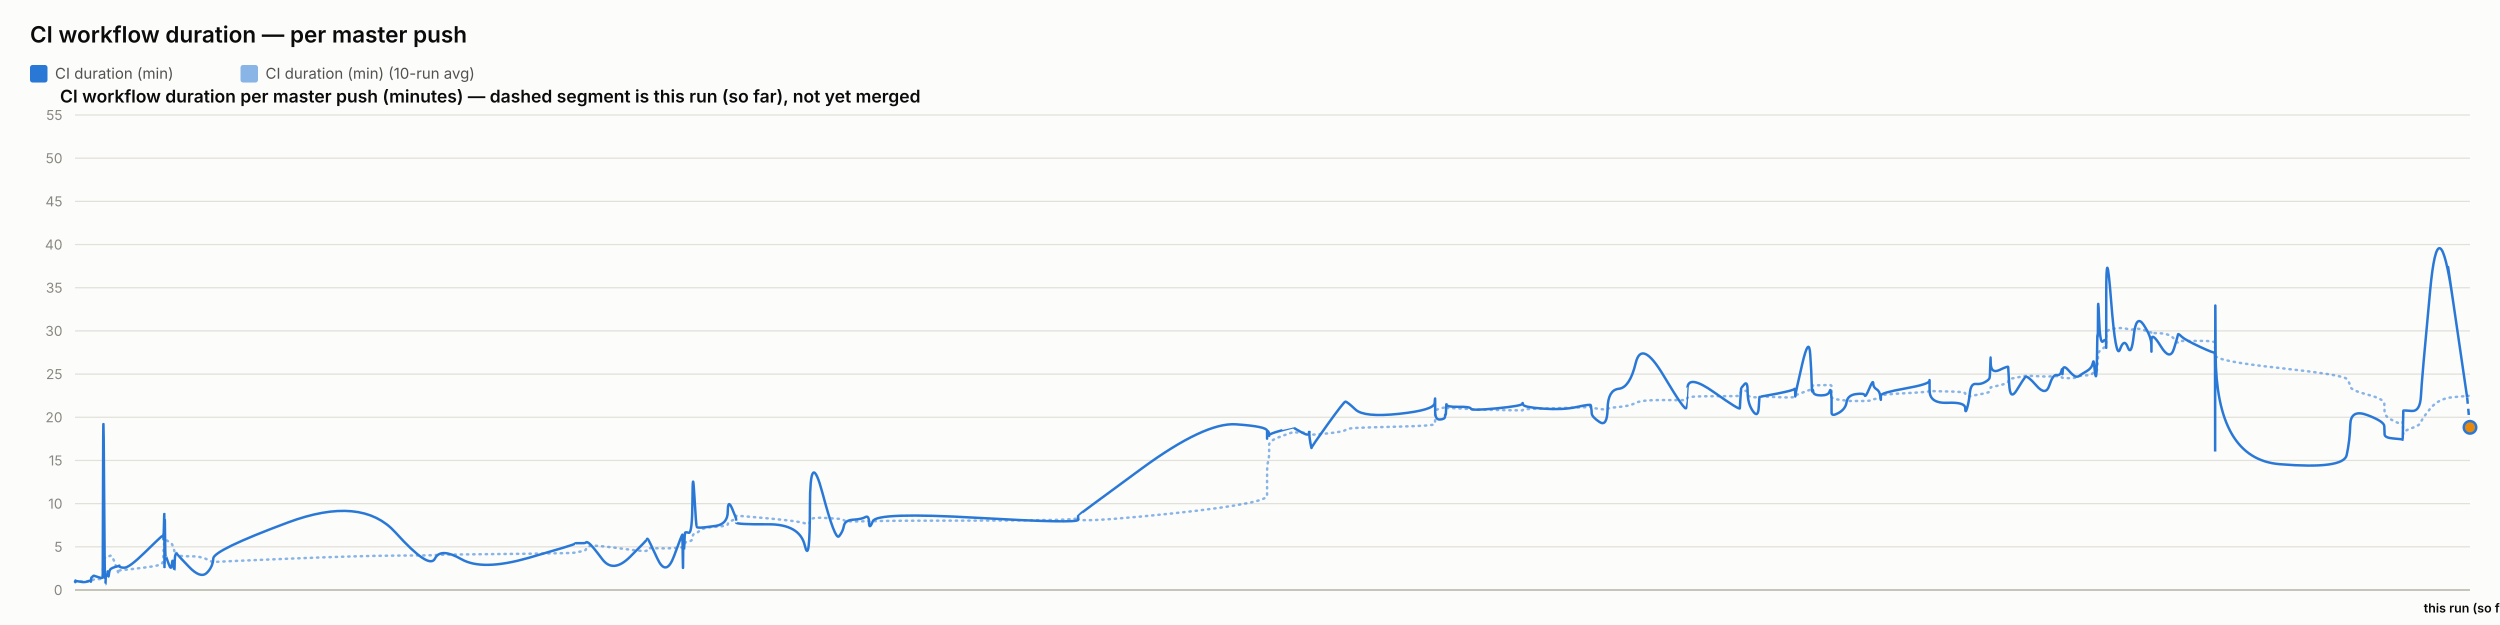
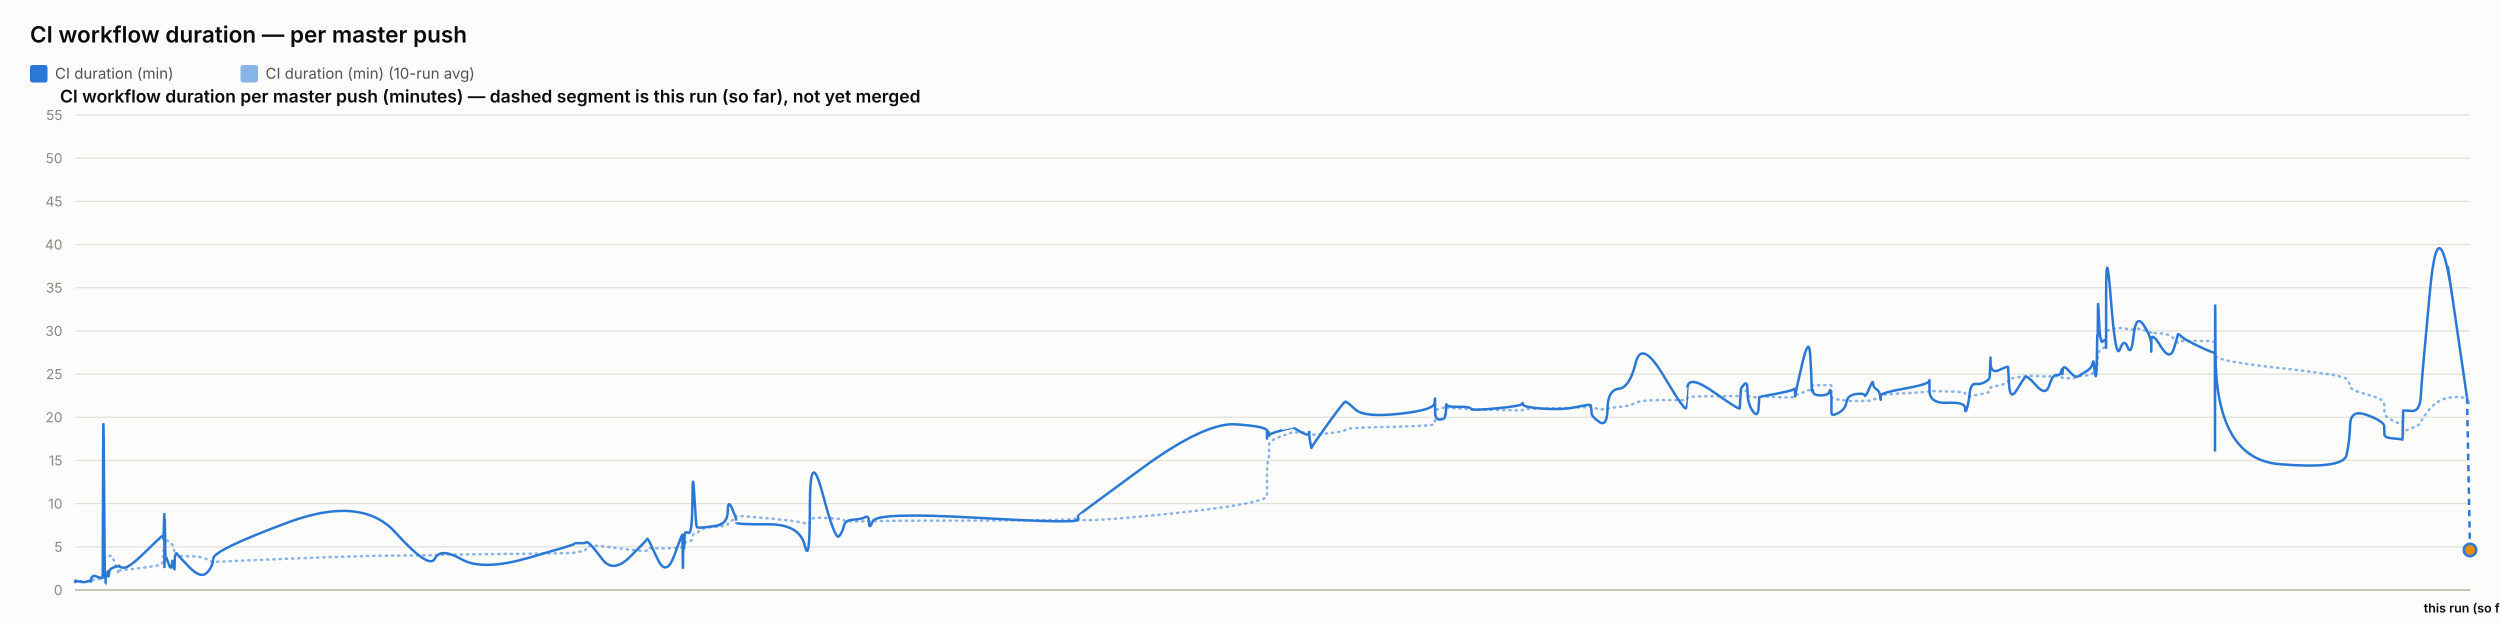
<svg xmlns="http://www.w3.org/2000/svg" width="2000" height="500" viewBox="0 0 2000 500" font-family="system-ui, -apple-system, sans-serif">
  <rect x="0" y="0" width="2000" height="500" fill="#fcfcfb" />
  <text x="24" y="34" font-size="18" font-weight="600" fill="#0b0b0b">CI workflow duration — per master push</text>
  <rect x="24" y="52" width="14" height="14" rx="2" fill="#2a78d6" />
  <text x="44" y="63" font-size="12" fill="#52514e" font-family="system-ui, -apple-system, sans-serif">CI duration (min)</text>
  <rect x="192.4" y="52" width="14" height="14" rx="2" fill="#2a78d6" opacity="0.55" />
  <text x="212.4" y="63" font-size="12" fill="#52514e" font-family="system-ui, -apple-system, sans-serif">CI duration (min) (10-run avg)</text>
  <text x="48" y="82" font-size="14" font-weight="600" fill="#0b0b0b" font-family="system-ui, -apple-system, sans-serif">CI workflow duration per master push (minutes) — dashed segment is this run (so far), not yet merged</text>
  <line x1="60" y1="472" x2="1976" y2="472" stroke="#e1e0d9" stroke-width="1" />
  <text x="50" y="476" font-size="11" text-anchor="end" fill="#898781" font-family="system-ui, -apple-system, sans-serif">0</text>
  <line x1="60" y1="437.455" x2="1976" y2="437.455" stroke="#e1e0d9" stroke-width="1" />
  <text x="50" y="441.455" font-size="11" text-anchor="end" fill="#898781" font-family="system-ui, -apple-system, sans-serif">5</text>
  <line x1="60" y1="402.909" x2="1976" y2="402.909" stroke="#e1e0d9" stroke-width="1" />
  <text x="50" y="406.909" font-size="11" text-anchor="end" fill="#898781" font-family="system-ui, -apple-system, sans-serif">10</text>
  <line x1="60" y1="368.364" x2="1976" y2="368.364" stroke="#e1e0d9" stroke-width="1" />
  <text x="50" y="372.364" font-size="11" text-anchor="end" fill="#898781" font-family="system-ui, -apple-system, sans-serif">15</text>
  <line x1="60" y1="333.818" x2="1976" y2="333.818" stroke="#e1e0d9" stroke-width="1" />
  <text x="50" y="337.818" font-size="11" text-anchor="end" fill="#898781" font-family="system-ui, -apple-system, sans-serif">20</text>
  <line x1="60" y1="299.273" x2="1976" y2="299.273" stroke="#e1e0d9" stroke-width="1" />
  <text x="50" y="303.273" font-size="11" text-anchor="end" fill="#898781" font-family="system-ui, -apple-system, sans-serif">25</text>
  <line x1="60" y1="264.727" x2="1976" y2="264.727" stroke="#e1e0d9" stroke-width="1" />
  <text x="50" y="268.727" font-size="11" text-anchor="end" fill="#898781" font-family="system-ui, -apple-system, sans-serif">30</text>
  <line x1="60" y1="230.182" x2="1976" y2="230.182" stroke="#e1e0d9" stroke-width="1" />
  <text x="50" y="234.182" font-size="11" text-anchor="end" fill="#898781" font-family="system-ui, -apple-system, sans-serif">35</text>
  <line x1="60" y1="195.636" x2="1976" y2="195.636" stroke="#e1e0d9" stroke-width="1" />
  <text x="50" y="199.636" font-size="11" text-anchor="end" fill="#898781" font-family="system-ui, -apple-system, sans-serif">40</text>
  <line x1="60" y1="161.091" x2="1976" y2="161.091" stroke="#e1e0d9" stroke-width="1" />
  <text x="50" y="165.091" font-size="11" text-anchor="end" fill="#898781" font-family="system-ui, -apple-system, sans-serif">45</text>
  <line x1="60" y1="126.545" x2="1976" y2="126.545" stroke="#e1e0d9" stroke-width="1" />
  <text x="50" y="130.545" font-size="11" text-anchor="end" fill="#898781" font-family="system-ui, -apple-system, sans-serif">50</text>
  <line x1="60" y1="92" x2="1976" y2="92" stroke="#e1e0d9" stroke-width="1" />
  <text x="50" y="96" font-size="11" text-anchor="end" fill="#898781" font-family="system-ui, -apple-system, sans-serif">55</text>
  <line x1="60" y1="472" x2="1976" y2="472" stroke="#c3c2b7" stroke-width="1.5" />
-   <path d="M 60 465.552 Q 60.047 465.148 60.161 465.292 Q 60.275 465.436 60.315 465.364 Q 60.355 465.292 60.365 465.18 Q 60.375 465.068 60.411 465.137 Q 60.447 465.206 60.456 465.157 Q 60.465 465.107 64.025 465.171 Q 67.585 465.235 69.756 465.182 Q 71.926 465.129 72.219 465.139 Q 72.512 465.148 72.672 465.143 Q 72.832 465.137 72.847 465.051 Q 72.863 464.964 73.059 464.751 Q 73.255 464.538 73.331 464.4 Q 73.406 464.262 74.058 464.078 Q 74.709 463.893 75.021 463.628 Q 75.334 463.364 78.743 463.283 Q 82.152 463.202 82.192 462.938 Q 82.232 462.673 82.447 454.313 Q 82.662 445.953 83.214 446.074 Q 83.766 446.195 84.132 446.292 Q 84.499 446.39 84.543 446.2 Q 84.587 446.01 85.196 445.941 Q 85.804 445.872 85.894 445.815 Q 85.983 445.757 86.082 445.509 Q 86.18 445.262 86.465 445.383 Q 86.75 445.504 87.111 445.158 Q 87.472 444.813 88.616 444.485 Q 89.761 444.156 92.409 451.935 Q 95.057 459.713 95.204 458.999 Q 95.352 458.285 95.357 457.491 Q 95.362 456.696 95.522 456.443 Q 95.682 456.19 99.529 455.879 Q 103.375 455.568 115.69 454.025 Q 128.005 452.482 129.291 451.112 Q 130.578 449.741 130.629 448.002 Q 130.68 446.264 130.69 444.795 Q 130.701 443.327 130.756 442.245 Q 130.812 441.162 130.856 440.028 Q 130.9 438.894 131.148 436.746 Q 131.395 434.599 131.457 432.572 Q 131.519 430.545 131.553 431.305 Q 131.586 432.065 131.597 429.757 Q 131.609 427.448 131.661 429.262 Q 131.712 431.075 131.747 429.82 Q 131.782 428.565 131.981 429.417 Q 132.18 430.269 132.452 431.167 Q 132.725 432.065 134.867 433.298 Q 137.01 434.53 137.538 435.295 Q 138.066 436.061 138.867 438.508 Q 139.668 440.955 139.706 442.636 Q 139.744 444.318 140.508 442.97 Q 141.271 441.623 141.525 443.408 Q 141.779 445.193 151.136 445.032 Q 160.492 444.87 165.384 447.398 Q 170.276 449.925 170.598 449.666 Q 170.921 449.407 230.144 446.978 Q 289.367 444.548 316.393 444.485 Q 343.418 444.421 347.931 444.047 Q 352.444 443.673 369.126 443.546 Q 385.808 443.419 422.781 442.976 Q 459.754 442.533 459.777 442.13 Q 459.8 441.727 464.184 441.278 Q 468.569 440.828 468.813 439.332 Q 469.058 437.835 471.121 436.948 Q 473.184 436.061 481.842 437 Q 490.499 437.938 503.993 439.746 Q 517.487 441.554 517.489 440.299 Q 517.491 439.044 518.09 438.71 Q 518.689 438.376 525.797 438.641 Q 532.905 438.905 539.346 438.462 Q 545.787 438.019 545.825 437.76 Q 545.863 437.501 545.898 437.201 Q 545.932 436.902 545.939 436.579 Q 545.946 436.257 546.191 437.598 Q 546.437 438.94 546.48 437.581 Q 546.522 436.222 546.84 436.038 Q 547.157 435.854 547.192 436.487 Q 547.227 437.121 547.492 436.913 Q 547.758 436.706 548.04 434.869 Q 548.322 433.033 551.068 433.038 Q 553.814 433.044 553.975 430.206 Q 554.136 427.367 555.511 426.987 Q 556.886 426.607 557.428 426.377 Q 557.971 426.147 560.212 424.12 Q 562.453 422.093 572.314 421.477 Q 582.175 420.861 582.228 419.382 Q 582.28 417.902 585.602 416.445 Q 588.924 414.988 588.926 414.476 Q 588.927 413.964 588.928 413.515 Q 588.929 413.065 588.931 412.697 Q 588.932 412.328 614.337 414.672 Q 639.742 417.015 643.821 418.627 Q 647.899 420.239 647.937 416.969 Q 647.974 413.699 658.068 414.228 Q 668.162 414.758 671.226 415.058 Q 674.29 415.357 675.102 416.221 Q 675.914 417.084 682.645 417.13 Q 689.377 417.176 692.268 416.94 Q 695.159 416.704 695.243 417.096 Q 695.328 417.487 698.284 416.986 Q 701.24 416.485 781.819 416.468 Q 862.399 416.451 862.445 414.424 Q 862.492 412.398 862.496 415.167 Q 862.501 417.936 913.235 413.186 Q 963.969 408.436 988.814 404.228 Q 1013.659 400.019 1013.661 396.616 Q 1013.662 393.213 1013.663 389.765 Q 1013.664 386.316 1013.665 383.356 Q 1013.666 380.397 1013.668 376.378 Q 1013.669 372.359 1014.494 369.187 Q 1015.318 366.015 1015.321 362.537 Q 1015.323 359.059 1015.325 355.772 Q 1015.327 352.484 1025.15 348.961 Q 1034.974 345.437 1034.976 345.638 Q 1034.978 345.84 1035.211 345.915 Q 1035.444 345.99 1041.436 346.047 Q 1047.428 346.105 1047.43 345.944 Q 1047.432 345.782 1047.435 345.621 Q 1047.437 345.46 1048.342 346.226 Q 1049.248 346.992 1049.261 347.55 Q 1049.275 348.108 1062.172 346.715 Q 1075.068 345.322 1076.287 344.026 Q 1077.507 342.731 1084.349 342.351 Q 1091.192 341.971 1119.274 341.286 Q 1147.357 340.601 1147.716 339.305 Q 1148.075 338.01 1148.08 336.749 Q 1148.085 335.488 1148.09 334.192 Q 1148.096 332.897 1148.116 331.573 Q 1148.135 330.248 1148.139 329.08 Q 1148.142 327.911 1152.083 326.811 Q 1156.024 325.712 1156.03 326.189 Q 1156.036 326.667 1156.39 327.237 Q 1156.743 327.807 1156.905 327.185 Q 1157.067 326.564 1157.183 326.443 Q 1157.299 326.322 1166.806 326.748 Q 1176.314 327.174 1176.744 327.404 Q 1177.174 327.635 1197.32 328.009 Q 1217.466 328.383 1217.853 328.297 Q 1218.24 328.21 1218.459 327.704 Q 1218.679 327.197 1234.509 326.834 Q 1250.338 326.472 1261.477 326.074 Q 1272.615 325.677 1272.628 325.314 Q 1272.641 324.952 1272.956 325.257 Q 1273.271 325.562 1273.364 325.953 Q 1273.457 326.345 1279.631 327.168 Q 1285.804 327.992 1286.079 327.157 Q 1286.353 326.322 1295.073 325.591 Q 1303.793 324.859 1308.537 322.338 Q 1313.281 319.816 1330.971 320.046 Q 1348.661 320.276 1348.972 319.971 Q 1349.283 319.666 1349.308 319.608 Q 1349.333 319.551 1349.94 318.244 Q 1350.547 316.937 1371.199 316.972 Q 1391.851 317.006 1391.861 316.574 Q 1391.871 316.142 1392.389 314.605 Q 1392.907 313.068 1392.915 312.987 Q 1392.922 312.907 1395.525 312.625 Q 1398.128 312.342 1398.13 314.939 Q 1398.131 317.536 1402.287 317.76 Q 1406.443 317.985 1406.997 317.732 Q 1407.552 317.478 1407.689 317.259 Q 1407.825 317.041 1421.419 317.697 Q 1435.013 318.353 1435.551 317.432 Q 1436.089 316.511 1436.169 316.206 Q 1436.248 315.901 1436.253 316.096 Q 1436.258 316.292 1441.704 314.185 Q 1447.15 312.078 1448.183 311.795 Q 1449.215 311.513 1449.347 311.116 Q 1449.478 310.719 1449.881 309.504 Q 1450.284 308.289 1450.587 308.26 Q 1450.89 308.232 1456.822 308.168 Q 1462.755 308.105 1463.617 308.001 Q 1464.48 307.898 1464.862 308.347 Q 1465.244 308.796 1465.246 308.836 Q 1465.248 308.876 1465.249 309.325 Q 1465.25 309.775 1465.253 312.699 Q 1465.256 315.624 1465.258 317.357 Q 1465.259 319.09 1470.85 319.706 Q 1476.44 320.322 1477.268 320.605 Q 1478.097 320.887 1484.71 320.789 Q 1491.323 320.691 1491.818 320.789 Q 1492.313 320.887 1495.421 320.547 Q 1498.528 320.207 1498.575 319.752 Q 1498.621 319.298 1501.168 318.964 Q 1503.715 318.63 1504.194 318.468 Q 1504.674 318.307 1504.681 317.904 Q 1504.687 317.501 1504.695 316.54 Q 1504.703 315.578 1524.137 314.582 Q 1543.571 313.586 1543.616 312.866 Q 1543.66 312.147 1543.663 312.573 Q 1543.667 312.999 1557.925 313.166 Q 1572.182 313.333 1572.196 314.732 Q 1572.21 316.131 1573.658 316.724 Q 1575.107 317.317 1575.909 317.012 Q 1576.711 316.707 1580.657 316.05 Q 1584.602 315.394 1587.909 314.657 Q 1591.217 313.92 1591.636 313.252 Q 1592.056 312.584 1592.251 311.283 Q 1592.447 309.982 1592.57 309.855 Q 1592.693 309.728 1599.564 308.22 Q 1606.435 306.712 1606.535 305.353 Q 1606.635 303.994 1607.368 303.464 Q 1608.101 302.935 1613.36 302.025 Q 1618.62 301.115 1620.124 300.77 Q 1621.629 300.424 1629.124 300.902 Q 1636.619 301.38 1639.476 301.161 Q 1642.333 300.942 1645.295 300.925 Q 1648.258 300.908 1649.081 301.512 Q 1649.905 302.117 1649.91 302.238 Q 1649.914 302.359 1650.195 302.29 Q 1650.476 302.221 1654.716 302.549 Q 1658.956 302.877 1660.692 301.915 Q 1662.429 300.954 1663.656 300.752 Q 1664.884 300.551 1669.175 300.286 Q 1673.466 300.021 1674.221 298.495 Q 1674.977 296.97 1675.473 296.993 Q 1675.97 297.016 1676.632 297.085 Q 1677.295 297.154 1677.562 296.118 Q 1677.829 295.081 1677.865 293.291 Q 1677.901 291.5 1678.123 290.527 Q 1678.346 289.554 1678.392 286.145 Q 1678.438 282.737 1679.214 281.447 Q 1679.99 280.158 1682.357 278.707 Q 1684.723 277.256 1684.843 276.392 Q 1684.962 275.528 1684.972 275.16 Q 1684.982 274.792 1684.998 269.345 Q 1685.013 263.898 1688.826 263.242 Q 1692.64 262.585 1696.009 262.459 Q 1699.378 262.332 1702.229 263.311 Q 1705.081 264.29 1707.028 263.242 Q 1708.975 262.194 1714.972 264.002 Q 1720.968 265.81 1721.064 266.144 Q 1721.161 266.478 1721.169 266.944 Q 1721.176 267.41 1721.179 266.788 Q 1721.181 266.167 1728.619 266.662 Q 1736.058 267.157 1739.201 271.032 Q 1742.344 274.907 1742.425 273.795 Q 1742.506 272.684 1745.145 272.765 Q 1747.784 272.845 1759.71 272.719 Q 1771.637 272.592 1771.85 274.095 Q 1772.063 275.598 1772.092 282.058 Q 1772.121 288.518 1772.142 284.332 Q 1772.163 280.146 1772.478 284.516 Q 1772.793 288.886 1823.809 294.419 Q 1874.825 299.952 1877.333 303.13 Q 1879.841 306.308 1880.196 309.233 Q 1880.55 312.158 1893.947 315.688 Q 1907.343 319.217 1907.44 322.867 Q 1907.537 326.518 1907.68 329.886 Q 1907.822 333.254 1914.934 336.772 Q 1922.045 340.29 1922.113 337.992 Q 1922.182 335.695 1922.404 342.201 Q 1922.627 348.707 1922.639 346.755 Q 1922.651 344.804 1929.393 342.495 Q 1936.135 340.186 1936.764 337.739 Q 1937.392 335.292 1944.105 327.001 Q 1950.817 318.71 1962.274 317.755 Q 1973.731 316.799 1974.866 316.655 Q 1973.731 316.799 1976 316.511" fill="none" stroke="#2a78d6" stroke-width="2" stroke-dasharray="1,4" stroke-linecap="round" opacity="0.55" />
-   <path d="M 60 465.552 Q 60.047 464.745 60.161 465.379 Q 60.275 466.012 60.315 465.436 Q 60.355 464.861 60.365 464.515 Q 60.375 464.17 60.411 465.033 Q 60.447 465.897 60.456 465.206 Q 60.465 464.515 64.025 465.321 Q 67.585 466.127 69.756 465.206 Q 71.926 464.285 72.219 464.803 Q 72.512 465.321 72.672 465.379 Q 72.832 465.436 72.847 464.227 Q 72.863 463.018 73.059 462.385 Q 73.255 461.752 73.331 461.924 Q 73.406 462.097 74.058 461.291 Q 74.709 460.485 75.021 460.542 Q 75.334 460.6 78.743 461.752 Q 82.152 462.903 82.192 461.867 Q 82.232 460.83 82.447 378.958 Q 82.662 297.085 83.214 382.412 Q 83.766 467.739 84.132 467.567 Q 84.499 467.394 84.543 463.306 Q 84.587 459.218 85.196 459.794 Q 85.804 460.37 85.894 460.658 Q 85.983 460.945 86.082 458.239 Q 86.18 455.533 86.465 459.276 Q 86.75 463.018 87.111 459.506 Q 87.472 455.994 88.616 455.13 Q 89.761 454.267 92.409 453.461 Q 95.057 452.655 95.204 453.058 Q 95.352 453.461 95.357 452.482 Q 95.362 451.503 95.522 452.827 Q 95.682 454.152 99.529 454.152 Q 103.375 454.152 115.69 442.118 Q 128.005 430.085 129.291 429.106 Q 130.578 428.127 130.629 428.185 Q 130.68 428.242 130.69 427.436 Q 130.701 426.63 130.756 429.624 Q 130.812 432.618 130.856 431.294 Q 130.9 429.97 131.148 420.239 Q 131.395 410.509 131.457 410.739 Q 131.519 410.97 131.553 440.161 Q 131.586 469.352 131.597 438.664 Q 131.609 407.976 131.661 437.167 Q 131.712 466.358 131.747 434.691 Q 131.782 403.024 131.981 424.155 Q 132.18 445.285 132.452 444.939 Q 132.725 444.594 134.867 450.927 Q 137.01 457.261 137.538 451.273 Q 138.066 445.285 138.867 452.367 Q 139.668 459.448 139.706 452.021 Q 139.744 444.594 140.508 443.5 Q 141.271 442.406 141.525 443.039 Q 141.779 443.673 151.136 453.403 Q 160.492 463.133 165.384 458.355 Q 170.276 453.576 170.598 446.839 Q 170.921 440.103 230.144 418.052 Q 289.367 396 316.393 425.997 Q 343.418 455.994 347.931 446.897 Q 352.444 437.8 369.126 447.358 Q 385.808 456.915 422.781 446.321 Q 459.754 435.727 459.777 435.036 Q 459.8 434.345 464.184 434.518 Q 468.569 434.691 468.813 433.942 Q 469.058 433.194 471.121 434.518 Q 473.184 435.842 481.842 447.358 Q 490.499 458.873 503.993 445.515 Q 517.487 432.158 517.489 431.524 Q 517.491 430.891 518.09 431.006 Q 518.689 431.121 525.797 446.667 Q 532.905 462.212 539.346 444.536 Q 545.787 426.861 545.825 428.012 Q 545.863 429.164 545.898 428.933 Q 545.932 428.703 545.939 427.724 Q 545.946 426.745 546.191 444.709 Q 546.437 462.673 546.48 447.185 Q 546.522 431.697 546.84 430.085 Q 547.157 428.473 547.192 436.015 Q 547.227 443.558 547.492 435.267 Q 547.758 426.976 548.04 426.227 Q 548.322 425.479 551.068 426.227 Q 553.814 426.976 553.975 399.685 Q 554.136 372.394 555.511 396.748 Q 556.886 421.103 557.428 421.621 Q 557.971 422.139 560.212 422.139 Q 562.453 422.139 572.314 420.758 Q 582.175 419.376 582.228 409.127 Q 582.28 398.879 585.602 406.652 Q 588.924 414.424 588.926 415.576 Q 588.927 416.727 588.928 416.612 Q 588.929 416.497 588.931 418.052 Q 588.932 419.606 614.337 419.433 Q 639.742 419.261 643.821 436.303 Q 647.899 453.345 647.937 405.039 Q 647.974 356.733 658.068 394.733 Q 668.162 432.733 671.226 429.048 Q 674.29 425.364 675.102 420.758 Q 675.914 416.152 682.645 415.748 Q 689.377 415.345 692.268 413.676 Q 695.159 412.006 695.243 418.167 Q 695.328 424.327 698.284 416.958 Q 701.24 409.588 781.819 414.252 Q 862.399 418.915 862.445 415.864 Q 862.492 412.812 862.496 412.467 Q 862.501 412.121 913.235 374.927 Q 963.969 337.733 988.814 339.461 Q 1013.659 341.188 1013.661 344.642 Q 1013.662 348.097 1013.663 347.233 Q 1013.664 346.37 1013.665 349.594 Q 1013.666 352.818 1013.668 348.385 Q 1013.669 343.952 1014.494 345.045 Q 1015.318 346.139 1015.321 347.752 Q 1015.323 349.364 1015.325 348.212 Q 1015.327 347.061 1025.15 344.355 Q 1034.974 341.648 1034.976 341.706 Q 1034.978 341.764 1035.211 342.224 Q 1035.444 342.685 1041.436 345.967 Q 1047.428 349.248 1047.43 346.197 Q 1047.432 343.145 1047.435 346.37 Q 1047.437 349.594 1048.342 354.43 Q 1049.248 359.267 1049.261 358.288 Q 1049.275 357.309 1062.172 339.403 Q 1075.068 321.497 1076.287 321.324 Q 1077.507 321.152 1084.349 327.6 Q 1091.192 334.048 1119.274 331.055 Q 1147.357 328.061 1147.716 322.418 Q 1148.075 316.776 1148.08 320.403 Q 1148.085 324.03 1148.09 320.633 Q 1148.096 317.236 1148.116 320.173 Q 1148.135 323.109 1148.139 329.5 Q 1148.142 335.891 1152.083 335.603 Q 1156.024 335.315 1156.03 333.185 Q 1156.036 331.055 1156.39 331.803 Q 1156.743 332.552 1156.905 327.082 Q 1157.067 321.612 1157.183 323.627 Q 1157.299 325.642 1166.806 325.47 Q 1176.314 325.297 1176.744 326.967 Q 1177.174 328.636 1197.32 326.679 Q 1217.466 324.721 1217.853 323.052 Q 1218.24 321.382 1218.459 323.57 Q 1218.679 325.758 1234.509 326.909 Q 1250.338 328.061 1261.477 325.585 Q 1272.615 323.109 1272.628 324.203 Q 1272.641 325.297 1272.956 326.506 Q 1273.271 327.715 1273.364 330.594 Q 1273.457 333.473 1279.631 337.618 Q 1285.804 341.764 1286.079 326.852 Q 1286.353 311.939 1295.073 311.018 Q 1303.793 310.097 1308.537 290.521 Q 1313.281 270.945 1330.971 300.655 Q 1348.661 330.364 1348.972 326.161 Q 1349.283 321.958 1349.308 321.958 Q 1349.333 321.958 1349.94 310.558 Q 1350.547 299.158 1371.199 313.782 Q 1391.851 328.406 1391.861 326.621 Q 1391.871 324.836 1392.389 317.927 Q 1392.907 311.018 1392.915 310.673 Q 1392.922 310.327 1395.525 307.391 Q 1398.128 304.455 1398.13 313.667 Q 1398.131 322.879 1402.287 328.867 Q 1406.443 334.855 1406.997 325.873 Q 1407.552 316.891 1407.689 317.236 Q 1407.825 317.582 1421.419 314.933 Q 1435.013 312.285 1435.551 311.133 Q 1436.089 309.982 1436.169 314.358 Q 1436.248 318.733 1436.253 316.833 Q 1436.258 314.933 1441.704 291.558 Q 1447.15 268.182 1448.183 283.497 Q 1449.215 298.812 1449.347 306.873 Q 1449.478 314.933 1449.881 312.745 Q 1450.284 310.558 1450.587 313.436 Q 1450.89 316.315 1456.822 316.315 Q 1462.755 316.315 1463.617 313.264 Q 1464.48 310.212 1464.862 314.588 Q 1465.244 318.964 1465.246 319.252 Q 1465.248 319.539 1465.249 321.727 Q 1465.25 323.915 1465.253 325.297 Q 1465.256 326.679 1465.258 330.076 Q 1465.259 333.473 1470.85 330.364 Q 1476.44 327.255 1477.268 321.727 Q 1478.097 316.2 1484.71 315.279 Q 1491.323 314.358 1491.818 316.315 Q 1492.313 318.273 1495.421 310.845 Q 1498.528 303.418 1498.575 306.642 Q 1498.621 309.867 1501.168 311.364 Q 1503.715 312.861 1504.194 316.776 Q 1504.674 320.691 1504.681 319.655 Q 1504.687 318.618 1504.695 316.43 Q 1504.703 314.242 1524.137 310.788 Q 1543.571 307.333 1543.616 304.57 Q 1543.66 301.806 1543.663 312.342 Q 1543.667 322.879 1557.925 322.245 Q 1572.182 321.612 1572.196 326.506 Q 1572.21 331.4 1573.658 326.564 Q 1575.107 321.727 1575.909 314.242 Q 1576.711 306.758 1580.657 307.161 Q 1584.602 307.564 1587.909 305.721 Q 1591.217 303.879 1591.636 302.382 Q 1592.056 300.885 1592.251 291.097 Q 1592.447 281.309 1592.57 290.291 Q 1592.693 299.273 1599.564 295.991 Q 1606.435 292.709 1606.535 293.573 Q 1606.635 294.436 1607.368 307.621 Q 1608.101 320.806 1613.36 312.17 Q 1618.62 303.533 1620.124 301.691 Q 1621.629 299.848 1629.124 308.485 Q 1636.619 317.121 1639.476 308.312 Q 1642.333 299.503 1645.295 300.021 Q 1648.258 300.539 1649.081 296.97 Q 1649.905 293.4 1649.91 297.545 Q 1649.914 301.691 1650.195 296.509 Q 1650.476 291.327 1654.716 296.164 Q 1658.956 301 1660.692 301.288 Q 1662.429 301.576 1663.656 300.539 Q 1664.884 299.503 1669.175 297.027 Q 1673.466 294.552 1674.221 290.579 Q 1674.977 286.606 1675.473 293.285 Q 1675.97 299.964 1676.632 300.942 Q 1677.295 301.921 1677.562 287.297 Q 1677.829 272.673 1677.865 269.276 Q 1677.901 265.879 1678.123 268.873 Q 1678.346 271.867 1678.392 252.348 Q 1678.438 232.83 1679.214 254.306 Q 1679.99 275.782 1682.357 273.133 Q 1684.723 270.485 1684.843 273.882 Q 1684.962 277.279 1684.972 278.258 Q 1684.982 279.236 1684.998 235.133 Q 1685.013 191.03 1688.826 239.912 Q 1692.64 288.794 1696.009 279.467 Q 1699.378 270.139 1702.229 277.797 Q 1705.081 285.455 1707.028 268.182 Q 1708.975 250.909 1714.972 259.948 Q 1720.968 268.988 1721.064 275.724 Q 1721.161 282.461 1721.169 281.136 Q 1721.176 279.812 1721.179 272.327 Q 1721.181 264.842 1728.619 276.991 Q 1736.058 289.139 1739.201 278.833 Q 1742.344 268.527 1742.425 267.548 Q 1742.506 266.57 1745.145 269.161 Q 1747.784 271.752 1759.71 277.336 Q 1771.637 282.921 1771.85 281.942 Q 1772.063 280.964 1772.092 339.576 Q 1772.121 398.188 1772.142 298.467 Q 1772.163 198.745 1772.478 282.979 Q 1772.793 367.212 1823.809 371.358 Q 1874.825 375.503 1877.333 364.103 Q 1879.841 352.703 1880.196 339.864 Q 1880.55 327.024 1893.947 332.091 Q 1907.343 337.158 1907.44 340.958 Q 1907.537 344.758 1907.68 347.521 Q 1907.822 350.285 1914.934 350.803 Q 1922.045 351.321 1922.113 351.782 Q 1922.182 352.242 1922.404 340.555 Q 1922.627 328.867 1922.639 328.521 Q 1922.651 328.176 1929.393 328.752 Q 1936.135 329.327 1936.764 316.545 Q 1937.392 303.764 1944.105 232.485 Q 1950.817 161.206 1962.274 239.624 Q 1950.817 161.206 1973.731 318.042" fill="none" stroke="#2a78d6" stroke-width="2" />
-   <path d="M 1973.731 318.042 L 1976 341.879" fill="none" stroke="#2a78d6" stroke-width="2" stroke-dasharray="5,4" />
-   <circle cx="1976" cy="341.879" r="5" fill="#e8890c" stroke="#2a78d6" stroke-width="2" />
+   <path d="M 60 465.552 Q 60.047 465.148 60.161 465.292 Q 60.275 465.436 60.315 465.364 Q 60.355 465.292 60.365 465.18 Q 60.375 465.068 60.411 465.137 Q 60.446 465.206 60.456 465.157 Q 60.465 465.107 64.025 465.171 Q 67.585 465.235 69.755 465.182 Q 71.925 465.129 72.218 465.139 Q 72.511 465.148 72.671 465.143 Q 72.831 465.137 72.847 465.051 Q 72.862 464.964 73.058 464.751 Q 73.255 464.538 73.33 464.4 Q 73.406 464.262 74.057 464.078 Q 74.708 463.893 75.02 463.628 Q 75.333 463.364 78.742 463.283 Q 82.151 463.202 82.191 462.938 Q 82.231 462.673 82.446 454.313 Q 82.661 445.953 83.212 446.074 Q 83.764 446.195 84.131 446.292 Q 84.498 446.39 84.542 446.2 Q 84.586 446.01 85.194 445.941 Q 85.802 445.872 85.892 445.815 Q 85.982 445.757 86.08 445.509 Q 86.179 445.262 86.464 445.383 Q 86.749 445.504 87.109 445.158 Q 87.47 444.813 88.615 444.485 Q 89.759 444.156 92.407 451.935 Q 95.055 459.713 95.202 458.999 Q 95.35 458.285 95.355 457.491 Q 95.36 456.696 95.52 456.443 Q 95.68 456.19 99.526 455.879 Q 103.373 455.568 115.687 454.025 Q 128.002 452.482 129.288 451.112 Q 130.574 449.741 130.625 448.002 Q 130.676 446.264 130.686 444.795 Q 130.697 443.327 130.752 442.245 Q 130.808 441.162 130.852 440.028 Q 130.896 438.894 131.144 436.746 Q 131.392 434.599 131.453 432.572 Q 131.515 430.545 131.549 431.305 Q 131.582 432.065 131.594 429.757 Q 131.605 427.448 131.657 429.262 Q 131.708 431.075 131.743 429.82 Q 131.778 428.565 131.977 429.417 Q 132.176 430.269 132.448 431.167 Q 132.721 432.065 134.863 433.298 Q 137.006 434.53 137.534 435.295 Q 138.062 436.061 138.863 438.508 Q 139.663 440.955 139.701 442.636 Q 139.739 444.318 140.503 442.97 Q 141.267 441.623 141.521 443.408 Q 141.775 445.193 151.131 445.032 Q 160.487 444.87 165.378 447.398 Q 170.269 449.925 170.592 449.666 Q 170.915 449.407 230.135 446.978 Q 289.354 444.548 316.378 444.485 Q 343.402 444.421 347.915 444.047 Q 352.427 443.673 369.109 443.546 Q 385.79 443.419 422.761 442.976 Q 459.732 442.533 459.755 442.13 Q 459.777 441.727 464.162 441.278 Q 468.546 440.828 468.791 439.332 Q 469.035 437.835 471.098 436.948 Q 473.161 436.061 481.818 437 Q 490.476 437.938 503.968 439.746 Q 517.461 441.554 517.464 440.299 Q 517.466 439.044 518.065 438.71 Q 518.664 438.376 525.772 438.641 Q 532.879 438.905 539.32 438.462 Q 545.76 438.019 545.798 437.76 Q 545.836 437.501 545.871 437.201 Q 545.905 436.902 545.912 436.579 Q 545.919 436.257 546.165 437.598 Q 546.41 438.94 546.453 437.581 Q 546.495 436.222 546.813 436.038 Q 547.13 435.854 547.165 436.487 Q 547.2 437.121 547.465 436.913 Q 547.731 436.706 548.013 434.869 Q 548.295 433.033 551.041 433.038 Q 553.787 433.044 553.948 430.206 Q 554.109 427.367 555.484 426.987 Q 556.859 426.607 557.401 426.377 Q 557.943 426.147 560.184 424.12 Q 562.425 422.093 572.286 421.477 Q 582.147 420.861 582.199 419.382 Q 582.251 417.902 585.573 416.445 Q 588.895 414.988 588.896 414.476 Q 588.898 413.964 588.899 413.515 Q 588.9 413.065 588.901 412.697 Q 588.903 412.328 614.306 414.672 Q 639.71 417.015 643.788 418.627 Q 647.867 420.239 647.904 416.969 Q 647.941 413.699 658.035 414.228 Q 668.128 414.758 671.192 415.058 Q 674.256 415.357 675.068 416.221 Q 675.88 417.084 682.611 417.13 Q 689.342 417.176 692.233 416.94 Q 695.124 416.704 695.208 417.096 Q 695.293 417.487 698.249 416.986 Q 701.205 416.485 781.779 416.468 Q 862.354 416.451 862.401 414.424 Q 862.448 412.398 862.452 415.167 Q 862.456 417.936 913.188 413.186 Q 963.919 408.436 988.763 404.228 Q 1013.607 400.019 1013.608 396.616 Q 1013.609 393.213 1013.61 389.765 Q 1013.611 386.316 1013.612 383.356 Q 1013.614 380.397 1013.615 376.378 Q 1013.617 372.359 1014.441 369.187 Q 1015.265 366.015 1015.268 362.537 Q 1015.27 359.059 1015.272 355.772 Q 1015.274 352.484 1025.097 348.961 Q 1034.92 345.437 1034.922 345.638 Q 1034.924 345.84 1035.157 345.915 Q 1035.39 345.99 1041.382 346.047 Q 1047.374 346.105 1047.376 345.944 Q 1047.378 345.782 1047.38 345.621 Q 1047.382 345.46 1048.287 346.226 Q 1049.193 346.992 1049.207 347.55 Q 1049.22 348.108 1062.116 346.715 Q 1075.012 345.322 1076.231 344.026 Q 1077.45 342.731 1084.292 342.351 Q 1091.135 341.971 1119.216 341.286 Q 1147.297 340.601 1147.656 339.305 Q 1148.015 338.01 1148.02 336.749 Q 1148.025 335.488 1148.03 334.192 Q 1148.036 332.897 1148.055 331.573 Q 1148.075 330.248 1148.078 329.08 Q 1148.082 327.911 1152.023 326.811 Q 1155.964 325.712 1155.97 326.189 Q 1155.976 326.667 1156.329 327.237 Q 1156.682 327.807 1156.844 327.185 Q 1157.006 326.564 1157.122 326.443 Q 1157.238 326.322 1166.745 326.748 Q 1176.252 327.174 1176.682 327.404 Q 1177.112 327.635 1197.257 328.009 Q 1217.401 328.383 1217.788 328.297 Q 1218.175 328.21 1218.395 327.704 Q 1218.615 327.197 1234.444 326.834 Q 1250.272 326.472 1261.41 326.074 Q 1272.548 325.677 1272.561 325.314 Q 1272.574 324.952 1272.889 325.257 Q 1273.204 325.562 1273.297 325.953 Q 1273.39 326.345 1279.563 327.168 Q 1285.736 327.992 1286.011 327.157 Q 1286.286 326.322 1295.005 325.591 Q 1303.725 324.859 1308.468 322.338 Q 1313.211 319.816 1330.9 320.046 Q 1348.589 320.276 1348.9 319.971 Q 1349.211 319.666 1349.236 319.608 Q 1349.261 319.551 1349.868 318.244 Q 1350.475 316.937 1371.126 316.972 Q 1391.777 317.006 1391.787 316.574 Q 1391.798 316.142 1392.316 314.605 Q 1392.833 313.068 1392.841 312.987 Q 1392.848 312.907 1395.451 312.625 Q 1398.054 312.342 1398.056 314.939 Q 1398.057 317.536 1402.213 317.76 Q 1406.368 317.985 1406.923 317.732 Q 1407.478 317.478 1407.614 317.259 Q 1407.751 317.041 1421.344 317.697 Q 1434.937 318.353 1435.475 317.432 Q 1436.013 316.511 1436.093 316.206 Q 1436.172 315.901 1436.177 316.096 Q 1436.182 316.292 1441.628 314.185 Q 1447.073 312.078 1448.106 311.795 Q 1449.138 311.513 1449.27 311.116 Q 1449.401 310.719 1449.804 309.504 Q 1450.207 308.289 1450.51 308.26 Q 1450.813 308.232 1456.745 308.168 Q 1462.677 308.105 1463.54 308.001 Q 1464.402 307.898 1464.784 308.347 Q 1465.166 308.796 1465.168 308.836 Q 1465.17 308.876 1465.171 309.325 Q 1465.172 309.775 1465.175 312.699 Q 1465.179 315.624 1465.18 317.357 Q 1465.182 319.09 1470.772 319.706 Q 1476.362 320.322 1477.19 320.605 Q 1478.018 320.887 1484.631 320.789 Q 1491.244 320.691 1491.739 320.789 Q 1492.234 320.887 1495.341 320.547 Q 1498.449 320.207 1498.495 319.752 Q 1498.541 319.298 1501.088 318.964 Q 1503.635 318.63 1504.114 318.468 Q 1504.594 318.307 1504.601 317.904 Q 1504.608 317.501 1504.615 316.54 Q 1504.623 315.578 1524.056 314.582 Q 1543.489 313.586 1543.533 312.866 Q 1543.578 312.147 1543.581 312.573 Q 1543.585 312.999 1557.842 313.166 Q 1572.098 313.333 1572.112 314.732 Q 1572.126 316.131 1573.574 316.724 Q 1575.023 317.317 1575.825 317.012 Q 1576.627 316.707 1580.572 316.05 Q 1584.518 315.394 1587.825 314.657 Q 1591.132 313.92 1591.551 313.252 Q 1591.971 312.584 1592.167 311.283 Q 1592.362 309.982 1592.485 309.855 Q 1592.608 309.728 1599.479 308.22 Q 1606.349 306.712 1606.449 305.353 Q 1606.55 303.994 1607.282 303.464 Q 1608.015 302.935 1613.274 302.025 Q 1618.534 301.115 1620.038 300.77 Q 1621.542 300.424 1629.037 300.902 Q 1636.532 301.38 1639.388 301.161 Q 1642.245 300.942 1645.208 300.925 Q 1648.17 300.908 1648.993 301.512 Q 1649.817 302.117 1649.821 302.238 Q 1649.826 302.359 1650.107 302.29 Q 1650.388 302.221 1654.628 302.549 Q 1658.867 302.877 1660.604 301.915 Q 1662.34 300.954 1663.568 300.752 Q 1664.795 300.551 1669.086 300.286 Q 1673.377 300.021 1674.132 298.495 Q 1674.887 296.97 1675.384 296.993 Q 1675.88 297.016 1676.543 297.085 Q 1677.205 297.154 1677.472 296.118 Q 1677.74 295.081 1677.776 293.291 Q 1677.812 291.5 1678.034 290.527 Q 1678.256 289.554 1678.302 286.145 Q 1678.348 282.737 1679.124 281.447 Q 1679.9 280.158 1682.267 278.707 Q 1684.633 277.256 1684.753 276.392 Q 1684.872 275.528 1684.882 275.16 Q 1684.892 274.792 1684.908 269.345 Q 1684.923 263.898 1688.736 263.242 Q 1692.549 262.585 1695.918 262.459 Q 1699.287 262.332 1702.138 263.311 Q 1704.989 264.29 1706.937 263.242 Q 1708.884 262.194 1714.88 264.002 Q 1720.876 265.81 1720.972 266.144 Q 1721.069 266.478 1721.077 266.944 Q 1721.085 267.41 1721.087 266.788 Q 1721.089 266.167 1728.527 266.662 Q 1735.965 267.157 1739.108 271.032 Q 1742.251 274.907 1742.332 273.795 Q 1742.413 272.684 1745.052 272.765 Q 1747.69 272.845 1759.616 272.719 Q 1771.542 272.592 1771.755 274.095 Q 1771.968 275.598 1771.997 282.058 Q 1772.026 288.518 1772.047 284.332 Q 1772.068 280.146 1772.383 284.516 Q 1772.698 288.886 1823.711 294.419 Q 1874.724 299.952 1877.233 303.13 Q 1879.741 306.308 1880.095 309.233 Q 1880.449 312.158 1893.845 315.688 Q 1907.241 319.217 1907.338 322.867 Q 1907.435 326.518 1907.578 329.886 Q 1907.72 333.254 1914.831 336.772 Q 1921.942 340.29 1922.01 337.992 Q 1922.079 335.695 1922.301 342.201 Q 1922.524 348.707 1922.536 346.755 Q 1922.548 344.804 1929.29 342.495 Q 1936.031 340.186 1936.66 337.739 Q 1937.288 335.292 1944 327.001 Q 1950.713 318.71 1962.169 317.755 Q 1973.626 316.799 1974.813 321.56 Q 1973.626 316.799 1976 326.322" fill="none" stroke="#2a78d6" stroke-width="2" stroke-dasharray="1,4" stroke-linecap="round" opacity="0.55" />
+   <path d="M 60 465.552 Q 60.047 464.745 60.161 465.379 Q 60.275 466.012 60.315 465.436 Q 60.355 464.861 60.365 464.515 Q 60.375 464.17 60.411 465.033 Q 60.446 465.897 60.456 465.206 Q 60.465 464.515 64.025 465.321 Q 67.585 466.127 69.755 465.206 Q 71.925 464.285 72.218 464.803 Q 72.511 465.321 72.671 465.379 Q 72.831 465.436 72.847 464.227 Q 72.862 463.018 73.058 462.385 Q 73.255 461.752 73.33 461.924 Q 73.406 462.097 74.057 461.291 Q 74.708 460.485 75.02 460.542 Q 75.333 460.6 78.742 461.752 Q 82.151 462.903 82.191 461.867 Q 82.231 460.83 82.446 378.958 Q 82.661 297.085 83.212 382.412 Q 83.764 467.739 84.131 467.567 Q 84.498 467.394 84.542 463.306 Q 84.586 459.218 85.194 459.794 Q 85.802 460.37 85.892 460.658 Q 85.982 460.945 86.08 458.239 Q 86.179 455.533 86.464 459.276 Q 86.749 463.018 87.109 459.506 Q 87.47 455.994 88.615 455.13 Q 89.759 454.267 92.407 453.461 Q 95.055 452.655 95.202 453.058 Q 95.35 453.461 95.355 452.482 Q 95.36 451.503 95.52 452.827 Q 95.68 454.152 99.526 454.152 Q 103.373 454.152 115.687 442.118 Q 128.002 430.085 129.288 429.106 Q 130.574 428.127 130.625 428.185 Q 130.676 428.242 130.686 427.436 Q 130.697 426.63 130.752 429.624 Q 130.808 432.618 130.852 431.294 Q 130.896 429.97 131.144 420.239 Q 131.392 410.509 131.453 410.739 Q 131.515 410.97 131.549 440.161 Q 131.582 469.352 131.594 438.664 Q 131.605 407.976 131.657 437.167 Q 131.708 466.358 131.743 434.691 Q 131.778 403.024 131.977 424.155 Q 132.176 445.285 132.448 444.939 Q 132.721 444.594 134.863 450.927 Q 137.006 457.261 137.534 451.273 Q 138.062 445.285 138.863 452.367 Q 139.663 459.448 139.701 452.021 Q 139.739 444.594 140.503 443.5 Q 141.267 442.406 141.521 443.039 Q 141.775 443.673 151.131 453.403 Q 160.487 463.133 165.378 458.355 Q 170.269 453.576 170.592 446.839 Q 170.915 440.103 230.135 418.052 Q 289.354 396 316.378 425.997 Q 343.402 455.994 347.915 446.897 Q 352.427 437.8 369.109 447.358 Q 385.79 456.915 422.761 446.321 Q 459.732 435.727 459.755 435.036 Q 459.777 434.345 464.162 434.518 Q 468.546 434.691 468.791 433.942 Q 469.035 433.194 471.098 434.518 Q 473.161 435.842 481.818 447.358 Q 490.476 458.873 503.968 445.515 Q 517.461 432.158 517.464 431.524 Q 517.466 430.891 518.065 431.006 Q 518.664 431.121 525.772 446.667 Q 532.879 462.212 539.32 444.536 Q 545.76 426.861 545.798 428.012 Q 545.836 429.164 545.871 428.933 Q 545.905 428.703 545.912 427.724 Q 545.919 426.745 546.165 444.709 Q 546.41 462.673 546.453 447.185 Q 546.495 431.697 546.813 430.085 Q 547.13 428.473 547.165 436.015 Q 547.2 443.558 547.465 435.267 Q 547.731 426.976 548.013 426.227 Q 548.295 425.479 551.041 426.227 Q 553.787 426.976 553.948 399.685 Q 554.109 372.394 555.484 396.748 Q 556.859 421.103 557.401 421.621 Q 557.943 422.139 560.184 422.139 Q 562.425 422.139 572.286 420.758 Q 582.147 419.376 582.199 409.127 Q 582.251 398.879 585.573 406.652 Q 588.895 414.424 588.896 415.576 Q 588.898 416.727 588.899 416.612 Q 588.9 416.497 588.901 418.052 Q 588.903 419.606 614.306 419.433 Q 639.71 419.261 643.788 436.303 Q 647.867 453.345 647.904 405.039 Q 647.941 356.733 658.035 394.733 Q 668.128 432.733 671.192 429.048 Q 674.256 425.364 675.068 420.758 Q 675.88 416.152 682.611 415.748 Q 689.342 415.345 692.233 413.676 Q 695.124 412.006 695.208 418.167 Q 695.293 424.327 698.249 416.958 Q 701.205 409.588 781.779 414.252 Q 862.354 418.915 862.401 415.864 Q 862.448 412.812 862.452 412.467 Q 862.456 412.121 913.188 374.927 Q 963.919 337.733 988.763 339.461 Q 1013.607 341.188 1013.608 344.642 Q 1013.609 348.097 1013.61 347.233 Q 1013.611 346.37 1013.612 349.594 Q 1013.614 352.818 1013.615 348.385 Q 1013.617 343.952 1014.441 345.045 Q 1015.265 346.139 1015.268 347.752 Q 1015.27 349.364 1015.272 348.212 Q 1015.274 347.061 1025.097 344.355 Q 1034.92 341.648 1034.922 341.706 Q 1034.924 341.764 1035.157 342.224 Q 1035.39 342.685 1041.382 345.967 Q 1047.374 349.248 1047.376 346.197 Q 1047.378 343.145 1047.38 346.37 Q 1047.382 349.594 1048.287 354.43 Q 1049.193 359.267 1049.207 358.288 Q 1049.22 357.309 1062.116 339.403 Q 1075.012 321.497 1076.231 321.324 Q 1077.45 321.152 1084.292 327.6 Q 1091.135 334.048 1119.216 331.055 Q 1147.297 328.061 1147.656 322.418 Q 1148.015 316.776 1148.02 320.403 Q 1148.025 324.03 1148.03 320.633 Q 1148.036 317.236 1148.055 320.173 Q 1148.075 323.109 1148.078 329.5 Q 1148.082 335.891 1152.023 335.603 Q 1155.964 335.315 1155.97 333.185 Q 1155.976 331.055 1156.329 331.803 Q 1156.682 332.552 1156.844 327.082 Q 1157.006 321.612 1157.122 323.627 Q 1157.238 325.642 1166.745 325.47 Q 1176.252 325.297 1176.682 326.967 Q 1177.112 328.636 1197.257 326.679 Q 1217.401 324.721 1217.788 323.052 Q 1218.175 321.382 1218.395 323.57 Q 1218.615 325.758 1234.444 326.909 Q 1250.272 328.061 1261.41 325.585 Q 1272.548 323.109 1272.561 324.203 Q 1272.574 325.297 1272.889 326.506 Q 1273.204 327.715 1273.297 330.594 Q 1273.39 333.473 1279.563 337.618 Q 1285.736 341.764 1286.011 326.852 Q 1286.286 311.939 1295.005 311.018 Q 1303.725 310.097 1308.468 290.521 Q 1313.211 270.945 1330.9 300.655 Q 1348.589 330.364 1348.9 326.161 Q 1349.211 321.958 1349.236 321.958 Q 1349.261 321.958 1349.868 310.558 Q 1350.475 299.158 1371.126 313.782 Q 1391.777 328.406 1391.787 326.621 Q 1391.798 324.836 1392.316 317.927 Q 1392.833 311.018 1392.841 310.673 Q 1392.848 310.327 1395.451 307.391 Q 1398.054 304.455 1398.056 313.667 Q 1398.057 322.879 1402.213 328.867 Q 1406.368 334.855 1406.923 325.873 Q 1407.478 316.891 1407.614 317.236 Q 1407.751 317.582 1421.344 314.933 Q 1434.937 312.285 1435.475 311.133 Q 1436.013 309.982 1436.093 314.358 Q 1436.172 318.733 1436.177 316.833 Q 1436.182 314.933 1441.628 291.558 Q 1447.073 268.182 1448.106 283.497 Q 1449.138 298.812 1449.27 306.873 Q 1449.401 314.933 1449.804 312.745 Q 1450.207 310.558 1450.51 313.436 Q 1450.813 316.315 1456.745 316.315 Q 1462.677 316.315 1463.54 313.264 Q 1464.402 310.212 1464.784 314.588 Q 1465.166 318.964 1465.168 319.252 Q 1465.17 319.539 1465.171 321.727 Q 1465.172 323.915 1465.175 325.297 Q 1465.179 326.679 1465.18 330.076 Q 1465.182 333.473 1470.772 330.364 Q 1476.362 327.255 1477.19 321.727 Q 1478.018 316.2 1484.631 315.279 Q 1491.244 314.358 1491.739 316.315 Q 1492.234 318.273 1495.341 310.845 Q 1498.449 303.418 1498.495 306.642 Q 1498.541 309.867 1501.088 311.364 Q 1503.635 312.861 1504.114 316.776 Q 1504.594 320.691 1504.601 319.655 Q 1504.608 318.618 1504.615 316.43 Q 1504.623 314.242 1524.056 310.788 Q 1543.489 307.333 1543.533 304.57 Q 1543.578 301.806 1543.581 312.342 Q 1543.585 322.879 1557.842 322.245 Q 1572.098 321.612 1572.112 326.506 Q 1572.126 331.4 1573.574 326.564 Q 1575.023 321.727 1575.825 314.242 Q 1576.627 306.758 1580.572 307.161 Q 1584.518 307.564 1587.825 305.721 Q 1591.132 303.879 1591.551 302.382 Q 1591.971 300.885 1592.167 291.097 Q 1592.362 281.309 1592.485 290.291 Q 1592.608 299.273 1599.479 295.991 Q 1606.349 292.709 1606.449 293.573 Q 1606.55 294.436 1607.282 307.621 Q 1608.015 320.806 1613.274 312.17 Q 1618.534 303.533 1620.038 301.691 Q 1621.542 299.848 1629.037 308.485 Q 1636.532 317.121 1639.388 308.312 Q 1642.245 299.503 1645.208 300.021 Q 1648.17 300.539 1648.993 296.97 Q 1649.817 293.4 1649.821 297.545 Q 1649.826 301.691 1650.107 296.509 Q 1650.388 291.327 1654.628 296.164 Q 1658.867 301 1660.604 301.288 Q 1662.34 301.576 1663.568 300.539 Q 1664.795 299.503 1669.086 297.027 Q 1673.377 294.552 1674.132 290.579 Q 1674.887 286.606 1675.384 293.285 Q 1675.88 299.964 1676.543 300.942 Q 1677.205 301.921 1677.472 287.297 Q 1677.74 272.673 1677.776 269.276 Q 1677.812 265.879 1678.034 268.873 Q 1678.256 271.867 1678.302 252.348 Q 1678.348 232.83 1679.124 254.306 Q 1679.9 275.782 1682.267 273.133 Q 1684.633 270.485 1684.753 273.882 Q 1684.872 277.279 1684.882 278.258 Q 1684.892 279.236 1684.908 235.133 Q 1684.923 191.03 1688.736 239.912 Q 1692.549 288.794 1695.918 279.467 Q 1699.287 270.139 1702.138 277.797 Q 1704.989 285.455 1706.937 268.182 Q 1708.884 250.909 1714.88 259.948 Q 1720.876 268.988 1720.972 275.724 Q 1721.069 282.461 1721.077 281.136 Q 1721.085 279.812 1721.087 272.327 Q 1721.089 264.842 1728.527 276.991 Q 1735.965 289.139 1739.108 278.833 Q 1742.251 268.527 1742.332 267.548 Q 1742.413 266.57 1745.052 269.161 Q 1747.69 271.752 1759.616 277.336 Q 1771.542 282.921 1771.755 281.942 Q 1771.968 280.964 1771.997 339.576 Q 1772.026 398.188 1772.047 298.467 Q 1772.068 198.745 1772.383 282.979 Q 1772.698 367.212 1823.711 371.358 Q 1874.724 375.503 1877.233 364.103 Q 1879.741 352.703 1880.095 339.864 Q 1880.449 327.024 1893.845 332.091 Q 1907.241 337.158 1907.338 340.958 Q 1907.435 344.758 1907.578 347.521 Q 1907.72 350.285 1914.831 350.803 Q 1921.942 351.321 1922.01 351.782 Q 1922.079 352.242 1922.301 340.555 Q 1922.524 328.867 1922.536 328.521 Q 1922.548 328.176 1929.29 328.752 Q 1936.031 329.327 1936.66 316.545 Q 1937.288 303.764 1944 232.485 Q 1950.713 161.206 1962.169 239.624 Q 1950.713 161.206 1973.626 318.042" fill="none" stroke="#2a78d6" stroke-width="2" />
+   <path d="M 1973.626 318.042 L 1976 439.988" fill="none" stroke="#2a78d6" stroke-width="2" stroke-dasharray="5,4" />
+   <circle cx="1976" cy="439.988" r="5" fill="#e8890c" stroke="#2a78d6" stroke-width="2" />
  <text x="1976" y="490" font-size="10" text-anchor="middle" fill="#0b0b0b" font-family="system-ui, -apple-system, sans-serif" font-weight="600">this run (so far)</text>
</svg>
